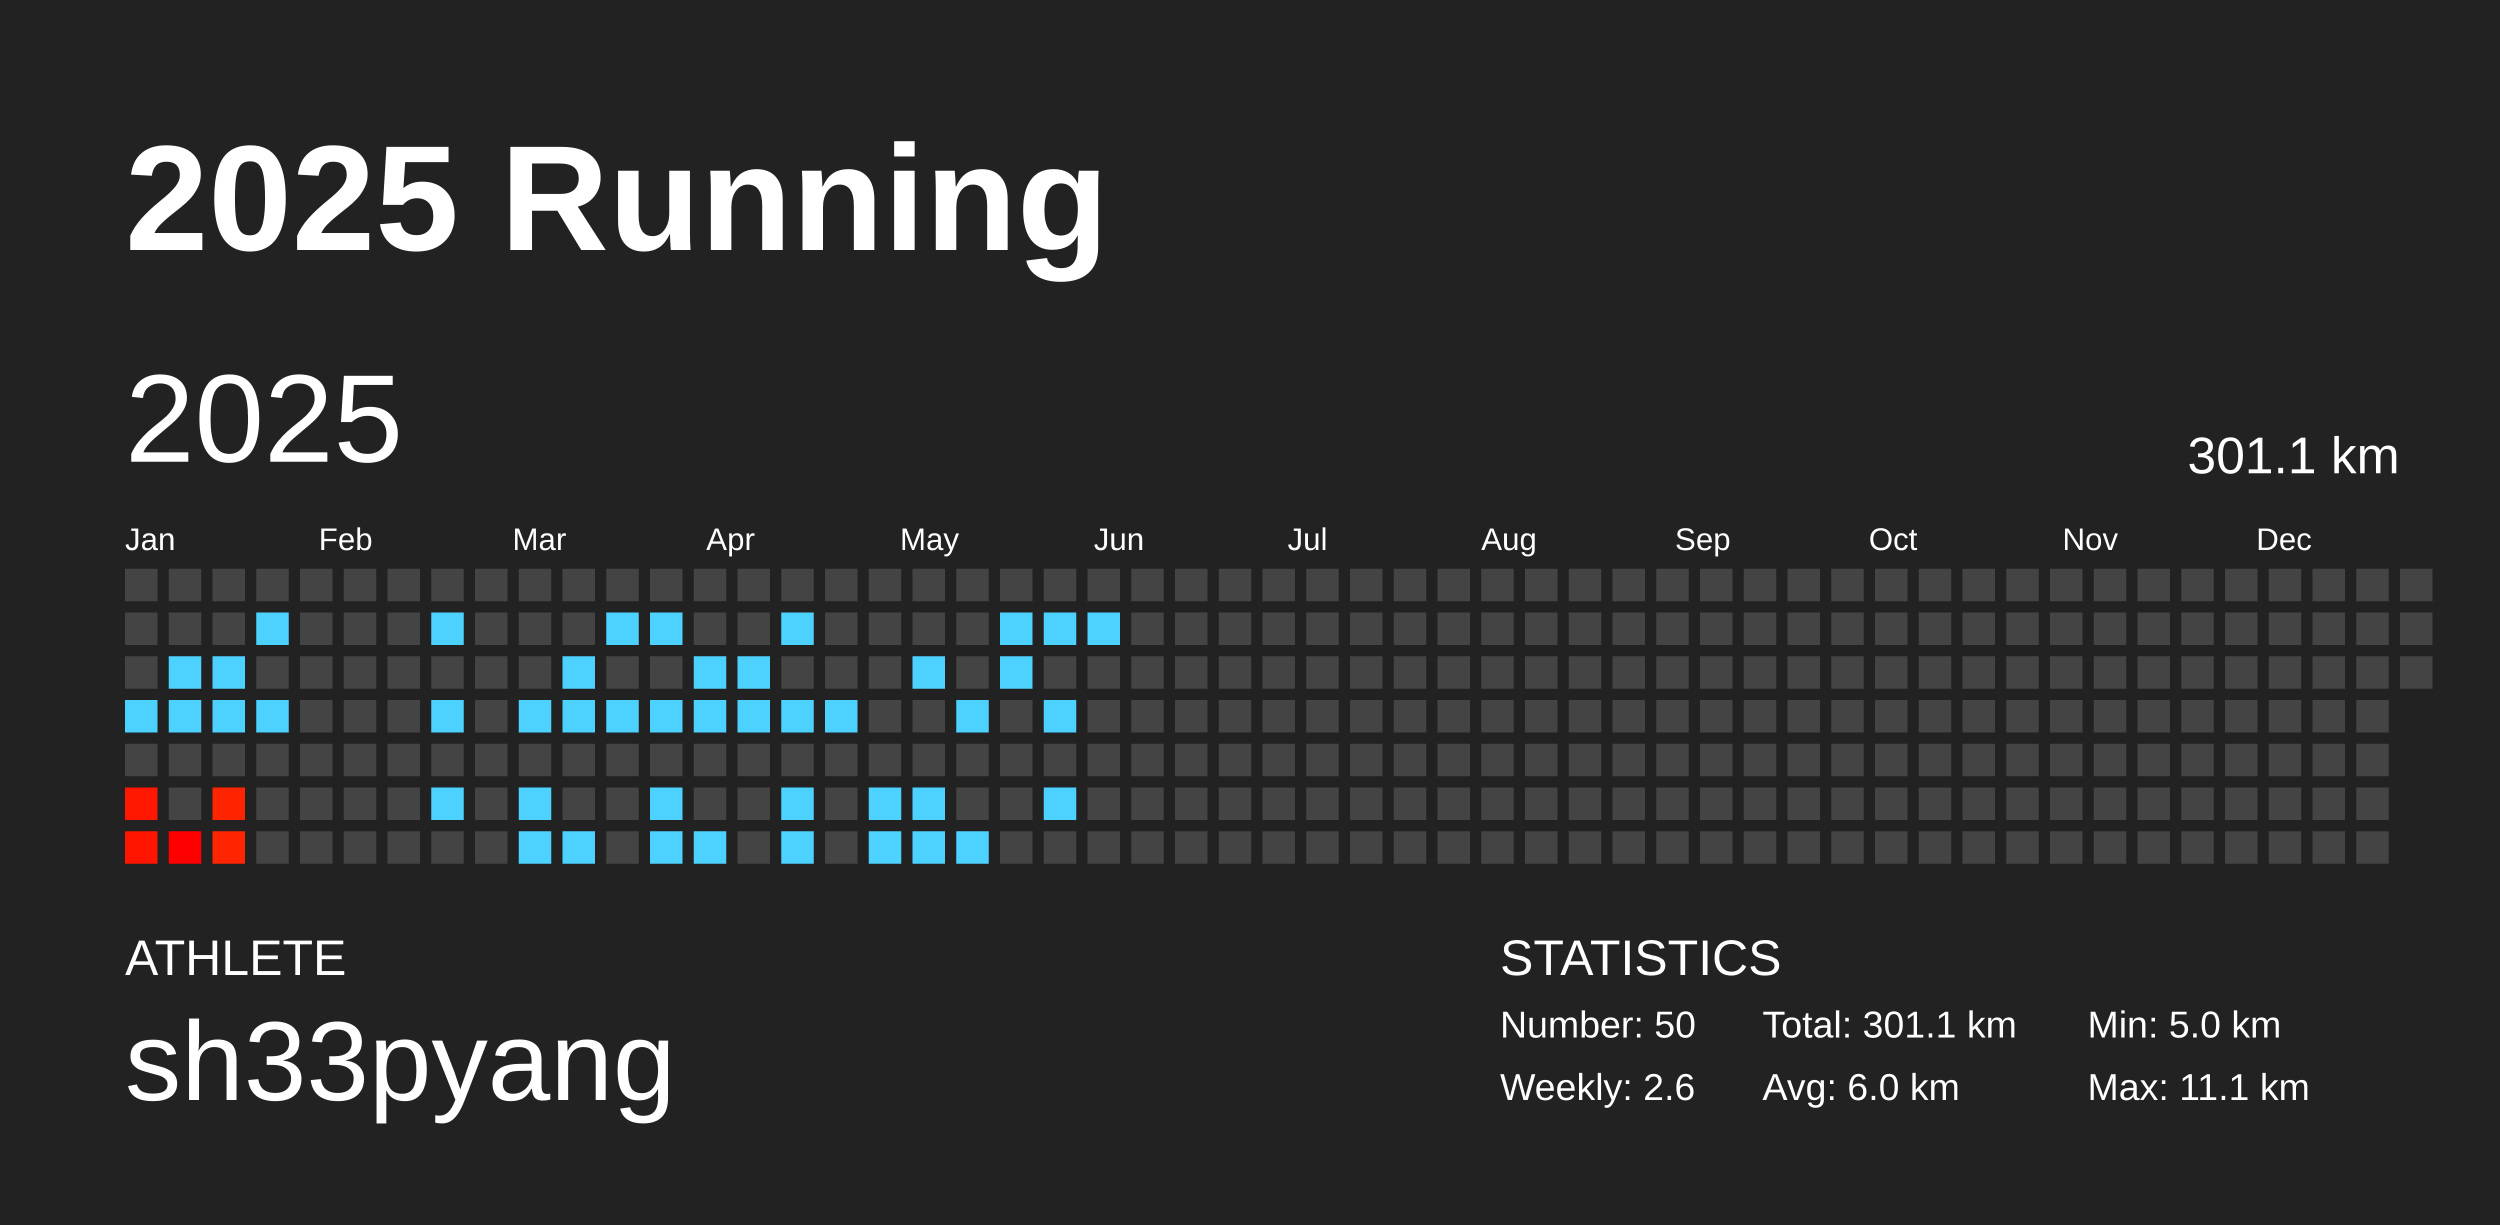
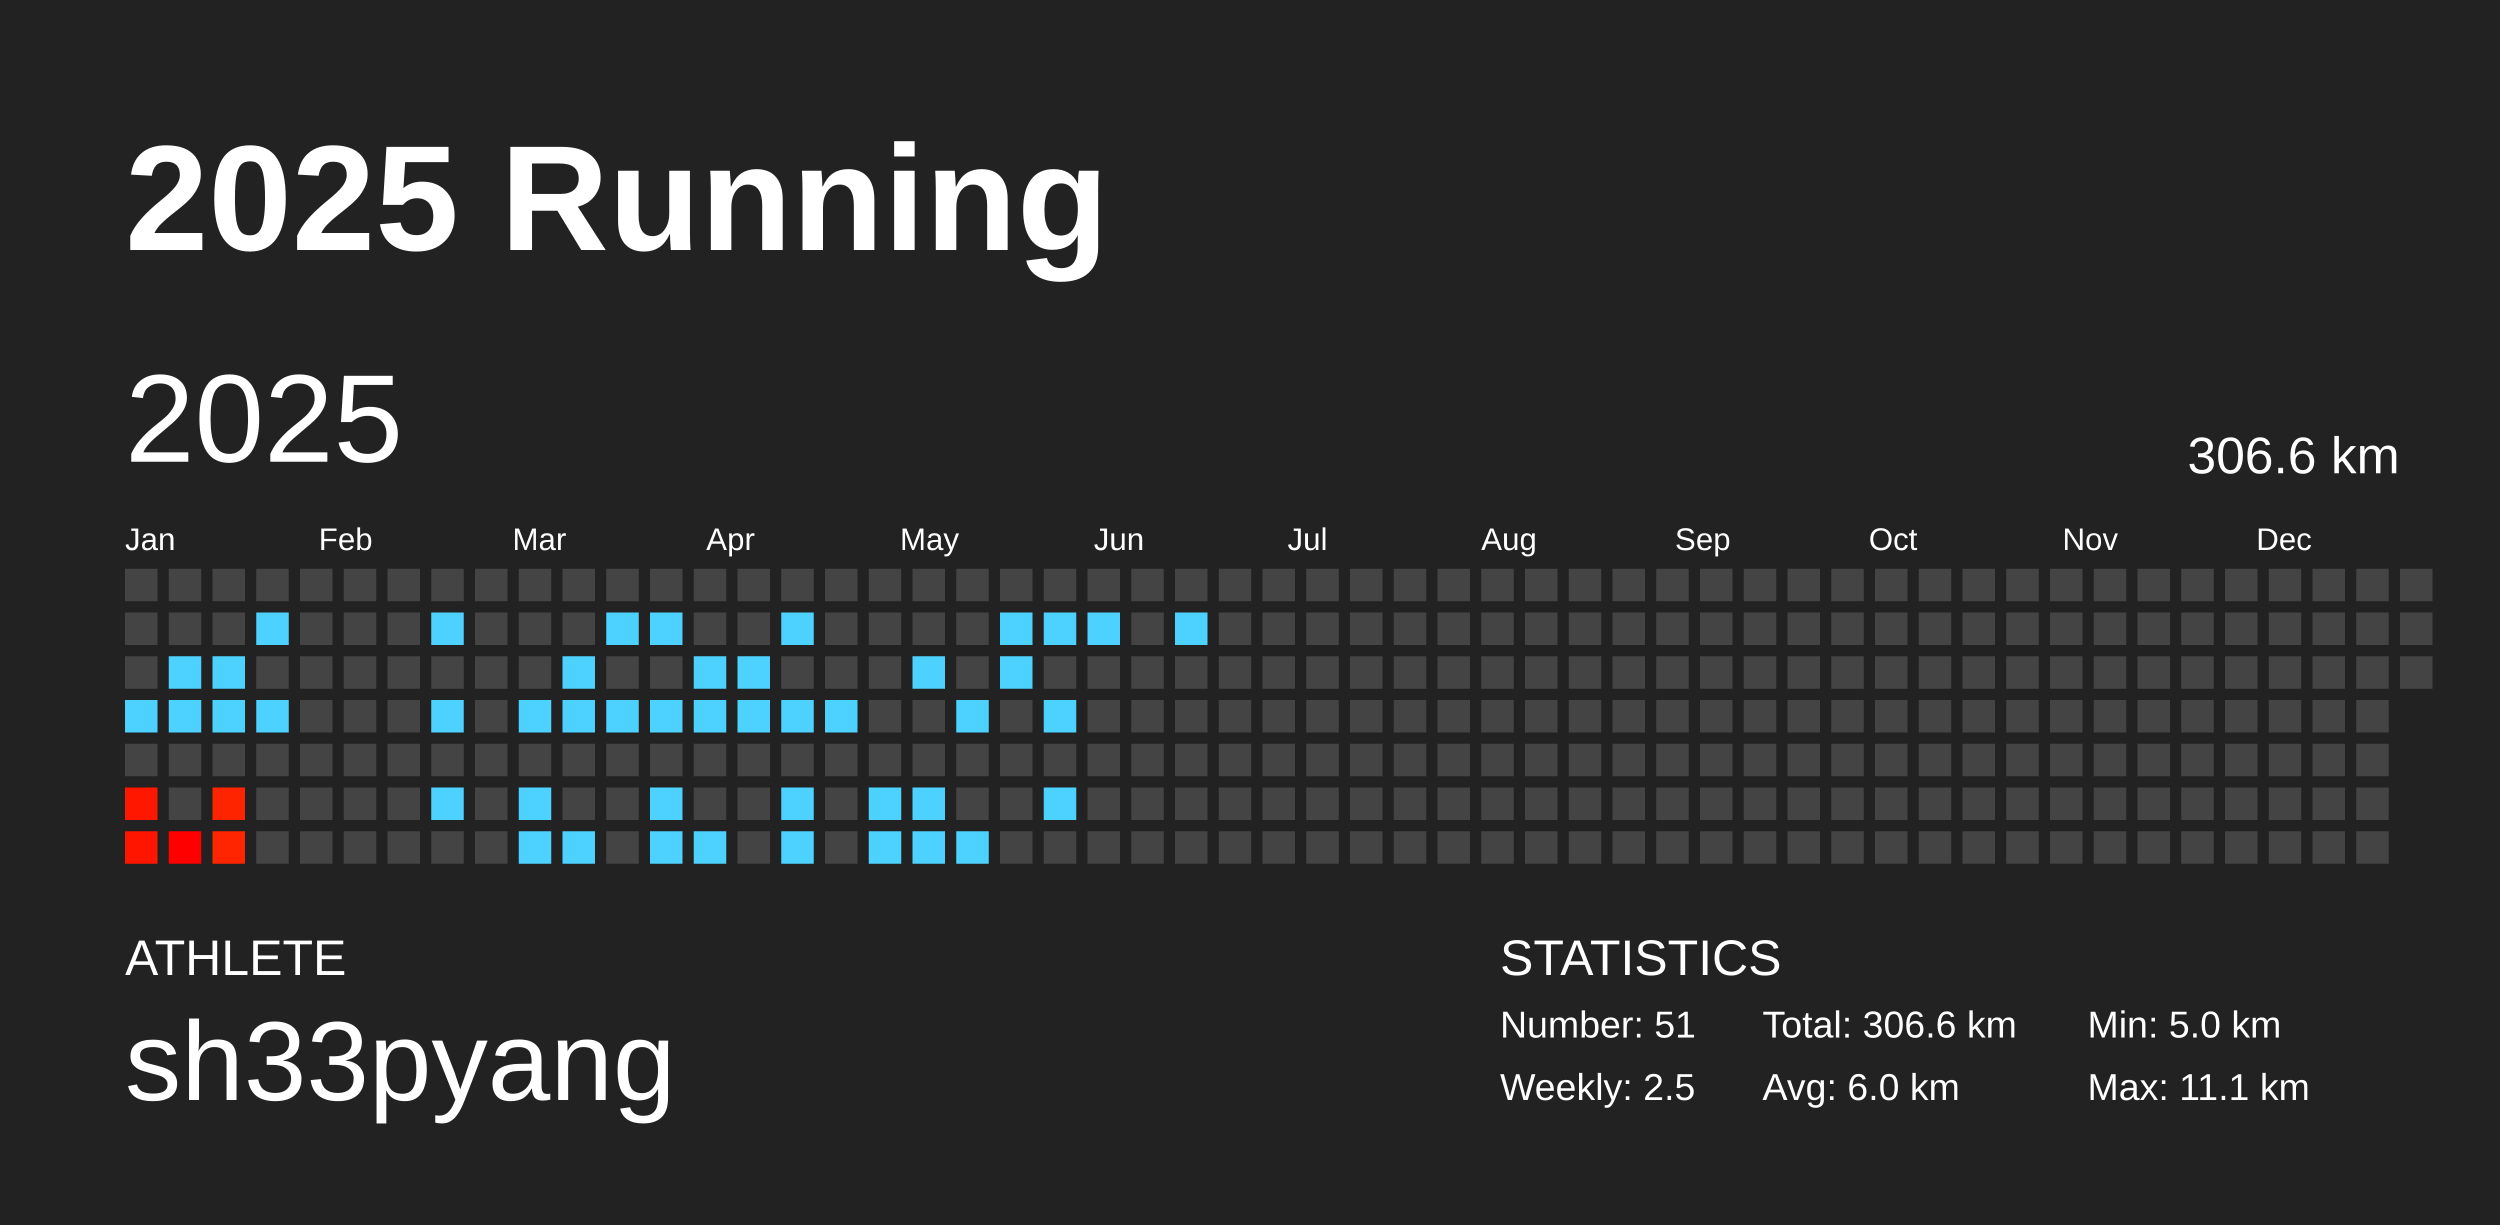
<svg xmlns="http://www.w3.org/2000/svg" baseProfile="full" height="98mm" version="1.1" viewBox="0,0,200,98" width="200mm">
  <defs />
  <rect fill="#222222" height="98" width="200" x="0" y="0" />
  <text fill="#FFFFFF" style="font-size:12px; font-family:Arial; font-weight:bold;" x="10" y="20">2025 Running</text>
  <text fill="#FFFFFF" style="font-size:4px; font-family:Arial" x="10" y="78">ATHLETE</text>
  <text fill="#FFFFFF" style="font-size:9px; font-family:Arial" x="10" y="88">sh33pyang</text>
  <text fill="#FFFFFF" style="font-size:4px; font-family:Arial" x="120" y="78">STATISTICS</text>
-   <text fill="#FFFFFF" style="font-size:3px; font-family:Arial" x="120" y="83">Number: 50</text>
-   <text fill="#FFFFFF" style="font-size:3px; font-family:Arial" x="120" y="88">Weekly: 2.6</text>
-   <text fill="#FFFFFF" style="font-size:3px; font-family:Arial" x="141" y="83">Total: 301.1 km</text>
+   <text fill="#FFFFFF" style="font-size:3px; font-family:Arial" x="120" y="83">Number: 51</text>
+   <text fill="#FFFFFF" style="font-size:3px; font-family:Arial" x="120" y="88">Weekly: 2.5</text>
+   <text fill="#FFFFFF" style="font-size:3px; font-family:Arial" x="141" y="83">Total: 306.6 km</text>
  <text fill="#FFFFFF" style="font-size:3px; font-family:Arial" x="141" y="88">Avg: 6.0 km</text>
  <text fill="#FFFFFF" style="font-size:3px; font-family:Arial" x="167" y="83">Min: 5.0 km</text>
  <text fill="#FFFFFF" style="font-size:3px; font-family:Arial" x="167" y="88">Max: 11.1 km</text>
  <text dominant-baseline="hanging" fill="#FFFFFF" style="font-size:10.0px; font-family:Arial;" x="10" y="30">2025</text>
-   <text dominant-baseline="hanging" fill="#FFFFFF" style="font-size:4.125px; font-family:Arial;" x="175" y="35">301.1 km</text>
+   <text dominant-baseline="hanging" fill="#FFFFFF" style="font-size:4.125px; font-family:Arial;" x="175" y="35">306.6 km</text>
  <text fill="#FFFFFF" style="font-size:2.5px; font-family:Arial" x="10.0" y="44">Jan</text>
  <text fill="#FFFFFF" style="font-size:2.5px; font-family:Arial" x="25.5" y="44">Feb</text>
  <text fill="#FFFFFF" style="font-size:2.5px; font-family:Arial" x="41.0" y="44">Mar</text>
  <text fill="#FFFFFF" style="font-size:2.5px; font-family:Arial" x="56.5" y="44">Apr</text>
  <text fill="#FFFFFF" style="font-size:2.5px; font-family:Arial" x="72.0" y="44">May</text>
  <text fill="#FFFFFF" style="font-size:2.5px; font-family:Arial" x="87.5" y="44">Jun</text>
  <text fill="#FFFFFF" style="font-size:2.5px; font-family:Arial" x="103.0" y="44">Jul</text>
  <text fill="#FFFFFF" style="font-size:2.5px; font-family:Arial" x="118.5" y="44">Aug</text>
  <text fill="#FFFFFF" style="font-size:2.5px; font-family:Arial" x="134.0" y="44">Sep</text>
  <text fill="#FFFFFF" style="font-size:2.5px; font-family:Arial" x="149.5" y="44">Oct</text>
  <text fill="#FFFFFF" style="font-size:2.5px; font-family:Arial" x="165.0" y="44">Nov</text>
  <text fill="#FFFFFF" style="font-size:2.5px; font-family:Arial" x="180.5" y="44">Dec</text>
  <rect fill="#444444" height="2.6" width="2.6" x="10.0" y="45.5" />
  <rect fill="#444444" height="2.6" width="2.6" x="10.0" y="49.0" />
  <rect fill="#444444" height="2.6" width="2.6" x="10.0" y="52.5" />
  <rect fill="#4dd2ff" height="2.6" width="2.6" x="10.0" y="56.0" />
  <rect fill="#444444" height="2.6" width="2.6" x="10.0" y="59.5" />
  <rect fill="#ff1700" height="2.6" width="2.6" x="10.0" y="63.0" />
  <rect fill="#ff1500" height="2.6" width="2.6" x="10.0" y="66.5" />
  <rect fill="#444444" height="2.6" width="2.6" x="13.5" y="45.5" />
  <rect fill="#444444" height="2.6" width="2.6" x="13.5" y="49.0" />
  <rect fill="#4dd2ff" height="2.6" width="2.6" x="13.5" y="52.5" />
  <rect fill="#4dd2ff" height="2.6" width="2.6" x="13.5" y="56.0" />
  <rect fill="#444444" height="2.6" width="2.6" x="13.5" y="59.5" />
  <rect fill="#444444" height="2.6" width="2.6" x="13.5" y="63.0" />
  <rect fill="#ff0000" height="2.6" width="2.6" x="13.5" y="66.5" />
  <rect fill="#444444" height="2.6" width="2.6" x="17.0" y="45.5" />
  <rect fill="#444444" height="2.6" width="2.6" x="17.0" y="49.0" />
  <rect fill="#4dd2ff" height="2.6" width="2.6" x="17.0" y="52.5" />
  <rect fill="#4dd2ff" height="2.6" width="2.6" x="17.0" y="56.0" />
  <rect fill="#444444" height="2.6" width="2.6" x="17.0" y="59.5" />
  <rect fill="#ff2400" height="2.6" width="2.6" x="17.0" y="63.0" />
  <rect fill="#ff2500" height="2.6" width="2.6" x="17.0" y="66.5" />
  <rect fill="#444444" height="2.6" width="2.6" x="20.5" y="45.5" />
  <rect fill="#4dd2ff" height="2.6" width="2.6" x="20.5" y="49.0" />
  <rect fill="#444444" height="2.6" width="2.6" x="20.5" y="52.5" />
  <rect fill="#4dd2ff" height="2.6" width="2.6" x="20.5" y="56.0" />
  <rect fill="#444444" height="2.6" width="2.6" x="20.5" y="59.5" />
  <rect fill="#444444" height="2.6" width="2.6" x="20.5" y="63.0" />
  <rect fill="#444444" height="2.6" width="2.6" x="20.5" y="66.5" />
  <rect fill="#444444" height="2.6" width="2.6" x="24.0" y="45.5" />
  <rect fill="#444444" height="2.6" width="2.6" x="24.0" y="49.0" />
  <rect fill="#444444" height="2.6" width="2.6" x="24.0" y="52.5" />
  <rect fill="#444444" height="2.6" width="2.6" x="24.0" y="56.0" />
  <rect fill="#444444" height="2.6" width="2.6" x="24.0" y="59.5" />
  <rect fill="#444444" height="2.6" width="2.6" x="24.0" y="63.0" />
  <rect fill="#444444" height="2.6" width="2.6" x="24.0" y="66.5" />
  <rect fill="#444444" height="2.6" width="2.6" x="27.5" y="45.5" />
  <rect fill="#444444" height="2.6" width="2.6" x="27.5" y="49.0" />
  <rect fill="#444444" height="2.6" width="2.6" x="27.5" y="52.5" />
  <rect fill="#444444" height="2.6" width="2.6" x="27.5" y="56.0" />
  <rect fill="#444444" height="2.6" width="2.6" x="27.5" y="59.5" />
  <rect fill="#444444" height="2.6" width="2.6" x="27.5" y="63.0" />
  <rect fill="#444444" height="2.6" width="2.6" x="27.5" y="66.5" />
  <rect fill="#444444" height="2.6" width="2.6" x="31.0" y="45.5" />
  <rect fill="#444444" height="2.6" width="2.6" x="31.0" y="49.0" />
  <rect fill="#444444" height="2.6" width="2.6" x="31.0" y="52.5" />
  <rect fill="#444444" height="2.6" width="2.6" x="31.0" y="56.0" />
  <rect fill="#444444" height="2.6" width="2.6" x="31.0" y="59.5" />
  <rect fill="#444444" height="2.6" width="2.6" x="31.0" y="63.0" />
  <rect fill="#444444" height="2.6" width="2.6" x="31.0" y="66.5" />
  <rect fill="#444444" height="2.6" width="2.6" x="34.5" y="45.5" />
  <rect fill="#4dd2ff" height="2.6" width="2.6" x="34.5" y="49.0" />
  <rect fill="#444444" height="2.6" width="2.6" x="34.5" y="52.5" />
  <rect fill="#4dd2ff" height="2.6" width="2.6" x="34.5" y="56.0" />
  <rect fill="#444444" height="2.6" width="2.6" x="34.5" y="59.5" />
  <rect fill="#4dd2ff" height="2.6" width="2.6" x="34.5" y="63.0" />
  <rect fill="#444444" height="2.6" width="2.6" x="34.5" y="66.5" />
  <rect fill="#444444" height="2.6" width="2.6" x="38.0" y="45.5" />
  <rect fill="#444444" height="2.6" width="2.6" x="38.0" y="49.0" />
  <rect fill="#444444" height="2.6" width="2.6" x="38.0" y="52.5" />
  <rect fill="#444444" height="2.6" width="2.6" x="38.0" y="56.0" />
  <rect fill="#444444" height="2.6" width="2.6" x="38.0" y="59.5" />
  <rect fill="#444444" height="2.6" width="2.6" x="38.0" y="63.0" />
  <rect fill="#444444" height="2.6" width="2.6" x="38.0" y="66.5" />
  <rect fill="#444444" height="2.6" width="2.6" x="41.5" y="45.5" />
  <rect fill="#444444" height="2.6" width="2.6" x="41.5" y="49.0" />
  <rect fill="#444444" height="2.6" width="2.6" x="41.5" y="52.5" />
  <rect fill="#4dd2ff" height="2.6" width="2.6" x="41.5" y="56.0" />
  <rect fill="#444444" height="2.6" width="2.6" x="41.5" y="59.5" />
  <rect fill="#4dd2ff" height="2.6" width="2.6" x="41.5" y="63.0" />
  <rect fill="#4dd2ff" height="2.6" width="2.6" x="41.5" y="66.5" />
  <rect fill="#444444" height="2.6" width="2.6" x="45.0" y="45.5" />
  <rect fill="#444444" height="2.6" width="2.6" x="45.0" y="49.0" />
  <rect fill="#4dd2ff" height="2.6" width="2.6" x="45.0" y="52.5" />
  <rect fill="#4dd2ff" height="2.6" width="2.6" x="45.0" y="56.0" />
  <rect fill="#444444" height="2.6" width="2.6" x="45.0" y="59.5" />
  <rect fill="#444444" height="2.6" width="2.6" x="45.0" y="63.0" />
  <rect fill="#4dd2ff" height="2.6" width="2.6" x="45.0" y="66.5" />
  <rect fill="#444444" height="2.6" width="2.6" x="48.5" y="45.5" />
  <rect fill="#4dd2ff" height="2.6" width="2.6" x="48.5" y="49.0" />
  <rect fill="#444444" height="2.6" width="2.6" x="48.5" y="52.5" />
  <rect fill="#4dd2ff" height="2.6" width="2.6" x="48.5" y="56.0" />
  <rect fill="#444444" height="2.6" width="2.6" x="48.5" y="59.5" />
  <rect fill="#444444" height="2.6" width="2.6" x="48.5" y="63.0" />
  <rect fill="#444444" height="2.6" width="2.6" x="48.5" y="66.5" />
  <rect fill="#444444" height="2.6" width="2.6" x="52.0" y="45.5" />
  <rect fill="#4dd2ff" height="2.6" width="2.6" x="52.0" y="49.0" />
  <rect fill="#444444" height="2.6" width="2.6" x="52.0" y="52.5" />
  <rect fill="#4dd2ff" height="2.6" width="2.6" x="52.0" y="56.0" />
  <rect fill="#444444" height="2.6" width="2.6" x="52.0" y="59.5" />
  <rect fill="#4dd2ff" height="2.6" width="2.6" x="52.0" y="63.0" />
  <rect fill="#4dd2ff" height="2.6" width="2.6" x="52.0" y="66.5" />
  <rect fill="#444444" height="2.6" width="2.6" x="55.5" y="45.5" />
  <rect fill="#444444" height="2.6" width="2.6" x="55.5" y="49.0" />
  <rect fill="#4dd2ff" height="2.6" width="2.6" x="55.5" y="52.5" />
  <rect fill="#4dd2ff" height="2.6" width="2.6" x="55.5" y="56.0" />
  <rect fill="#444444" height="2.6" width="2.6" x="55.5" y="59.5" />
  <rect fill="#444444" height="2.6" width="2.6" x="55.5" y="63.0" />
  <rect fill="#4dd2ff" height="2.6" width="2.6" x="55.5" y="66.5" />
  <rect fill="#444444" height="2.6" width="2.6" x="59.0" y="45.5" />
  <rect fill="#444444" height="2.6" width="2.6" x="59.0" y="49.0" />
  <rect fill="#4dd2ff" height="2.6" width="2.6" x="59.0" y="52.5" />
  <rect fill="#4dd2ff" height="2.6" width="2.6" x="59.0" y="56.0" />
  <rect fill="#444444" height="2.6" width="2.6" x="59.0" y="59.5" />
  <rect fill="#444444" height="2.6" width="2.6" x="59.0" y="63.0" />
  <rect fill="#444444" height="2.6" width="2.6" x="59.0" y="66.5" />
  <rect fill="#444444" height="2.6" width="2.6" x="62.5" y="45.5" />
  <rect fill="#4dd2ff" height="2.6" width="2.6" x="62.5" y="49.0" />
  <rect fill="#444444" height="2.6" width="2.6" x="62.5" y="52.5" />
  <rect fill="#4dd2ff" height="2.6" width="2.6" x="62.5" y="56.0" />
  <rect fill="#444444" height="2.6" width="2.6" x="62.5" y="59.5" />
  <rect fill="#4dd2ff" height="2.6" width="2.6" x="62.5" y="63.0" />
  <rect fill="#4dd2ff" height="2.6" width="2.6" x="62.5" y="66.5" />
  <rect fill="#444444" height="2.6" width="2.6" x="66.0" y="45.5" />
  <rect fill="#444444" height="2.6" width="2.6" x="66.0" y="49.0" />
  <rect fill="#444444" height="2.6" width="2.6" x="66.0" y="52.5" />
  <rect fill="#4dd2ff" height="2.6" width="2.6" x="66.0" y="56.0" />
  <rect fill="#444444" height="2.6" width="2.6" x="66.0" y="59.5" />
  <rect fill="#444444" height="2.6" width="2.6" x="66.0" y="63.0" />
  <rect fill="#444444" height="2.6" width="2.6" x="66.0" y="66.5" />
  <rect fill="#444444" height="2.6" width="2.6" x="69.5" y="45.5" />
  <rect fill="#444444" height="2.6" width="2.6" x="69.5" y="49.0" />
  <rect fill="#444444" height="2.6" width="2.6" x="69.5" y="52.5" />
  <rect fill="#444444" height="2.6" width="2.6" x="69.5" y="56.0" />
  <rect fill="#444444" height="2.6" width="2.6" x="69.5" y="59.5" />
  <rect fill="#4dd2ff" height="2.6" width="2.6" x="69.5" y="63.0" />
  <rect fill="#4dd2ff" height="2.6" width="2.6" x="69.5" y="66.5" />
  <rect fill="#444444" height="2.6" width="2.6" x="73.0" y="45.5" />
  <rect fill="#444444" height="2.6" width="2.6" x="73.0" y="49.0" />
  <rect fill="#4dd2ff" height="2.6" width="2.6" x="73.0" y="52.5" />
  <rect fill="#444444" height="2.6" width="2.6" x="73.0" y="56.0" />
  <rect fill="#444444" height="2.6" width="2.6" x="73.0" y="59.5" />
  <rect fill="#4dd2ff" height="2.6" width="2.6" x="73.0" y="63.0" />
  <rect fill="#4dd2ff" height="2.6" width="2.6" x="73.0" y="66.5" />
  <rect fill="#444444" height="2.6" width="2.6" x="76.5" y="45.5" />
  <rect fill="#444444" height="2.6" width="2.6" x="76.5" y="49.0" />
  <rect fill="#444444" height="2.6" width="2.6" x="76.5" y="52.5" />
  <rect fill="#4dd2ff" height="2.6" width="2.6" x="76.5" y="56.0" />
  <rect fill="#444444" height="2.6" width="2.6" x="76.5" y="59.5" />
  <rect fill="#444444" height="2.6" width="2.6" x="76.5" y="63.0" />
  <rect fill="#4dd2ff" height="2.6" width="2.6" x="76.5" y="66.5" />
  <rect fill="#444444" height="2.6" width="2.6" x="80.0" y="45.5" />
  <rect fill="#4dd2ff" height="2.6" width="2.6" x="80.0" y="49.0" />
  <rect fill="#4dd2ff" height="2.6" width="2.6" x="80.0" y="52.5" />
  <rect fill="#444444" height="2.6" width="2.6" x="80.0" y="56.0" />
  <rect fill="#444444" height="2.6" width="2.6" x="80.0" y="59.5" />
  <rect fill="#444444" height="2.6" width="2.6" x="80.0" y="63.0" />
  <rect fill="#444444" height="2.6" width="2.6" x="80.0" y="66.5" />
  <rect fill="#444444" height="2.6" width="2.6" x="83.5" y="45.5" />
  <rect fill="#4dd2ff" height="2.6" width="2.6" x="83.5" y="49.0" />
  <rect fill="#444444" height="2.6" width="2.6" x="83.5" y="52.5" />
  <rect fill="#4dd2ff" height="2.6" width="2.6" x="83.5" y="56.0" />
  <rect fill="#444444" height="2.6" width="2.6" x="83.5" y="59.5" />
  <rect fill="#4dd2ff" height="2.6" width="2.6" x="83.5" y="63.0" />
  <rect fill="#444444" height="2.6" width="2.6" x="83.5" y="66.5" />
  <rect fill="#444444" height="2.6" width="2.6" x="87.0" y="45.5" />
  <rect fill="#4dd2ff" height="2.6" width="2.6" x="87.0" y="49.0" />
  <rect fill="#444444" height="2.6" width="2.6" x="87.0" y="52.5" />
  <rect fill="#444444" height="2.6" width="2.6" x="87.0" y="56.0" />
  <rect fill="#444444" height="2.6" width="2.6" x="87.0" y="59.5" />
  <rect fill="#444444" height="2.6" width="2.6" x="87.0" y="63.0" />
  <rect fill="#444444" height="2.6" width="2.6" x="87.0" y="66.5" />
  <rect fill="#444444" height="2.6" width="2.6" x="90.5" y="45.5" />
  <rect fill="#444444" height="2.6" width="2.6" x="90.5" y="49.0" />
  <rect fill="#444444" height="2.6" width="2.6" x="90.5" y="52.5" />
  <rect fill="#444444" height="2.6" width="2.6" x="90.5" y="56.0" />
  <rect fill="#444444" height="2.6" width="2.6" x="90.5" y="59.5" />
  <rect fill="#444444" height="2.6" width="2.6" x="90.5" y="63.0" />
  <rect fill="#444444" height="2.6" width="2.6" x="90.5" y="66.5" />
  <rect fill="#444444" height="2.6" width="2.6" x="94.0" y="45.5" />
-   <rect fill="#444444" height="2.6" width="2.6" x="94.0" y="49.0" />
+   <rect fill="#4dd2ff" height="2.6" width="2.6" x="94.0" y="49.0" />
  <rect fill="#444444" height="2.6" width="2.6" x="94.0" y="52.5" />
  <rect fill="#444444" height="2.6" width="2.6" x="94.0" y="56.0" />
  <rect fill="#444444" height="2.6" width="2.6" x="94.0" y="59.5" />
  <rect fill="#444444" height="2.6" width="2.6" x="94.0" y="63.0" />
  <rect fill="#444444" height="2.6" width="2.6" x="94.0" y="66.5" />
  <rect fill="#444444" height="2.6" width="2.6" x="97.5" y="45.5" />
  <rect fill="#444444" height="2.6" width="2.6" x="97.5" y="49.0" />
  <rect fill="#444444" height="2.6" width="2.6" x="97.5" y="52.5" />
  <rect fill="#444444" height="2.6" width="2.6" x="97.5" y="56.0" />
  <rect fill="#444444" height="2.6" width="2.6" x="97.5" y="59.5" />
  <rect fill="#444444" height="2.6" width="2.6" x="97.5" y="63.0" />
  <rect fill="#444444" height="2.6" width="2.6" x="97.5" y="66.5" />
  <rect fill="#444444" height="2.6" width="2.6" x="101.0" y="45.5" />
  <rect fill="#444444" height="2.6" width="2.6" x="101.0" y="49.0" />
  <rect fill="#444444" height="2.6" width="2.6" x="101.0" y="52.5" />
  <rect fill="#444444" height="2.6" width="2.6" x="101.0" y="56.0" />
  <rect fill="#444444" height="2.6" width="2.6" x="101.0" y="59.5" />
  <rect fill="#444444" height="2.6" width="2.6" x="101.0" y="63.0" />
  <rect fill="#444444" height="2.6" width="2.6" x="101.0" y="66.5" />
  <rect fill="#444444" height="2.6" width="2.6" x="104.5" y="45.5" />
  <rect fill="#444444" height="2.6" width="2.6" x="104.5" y="49.0" />
  <rect fill="#444444" height="2.6" width="2.6" x="104.5" y="52.5" />
  <rect fill="#444444" height="2.6" width="2.6" x="104.5" y="56.0" />
  <rect fill="#444444" height="2.6" width="2.6" x="104.5" y="59.5" />
  <rect fill="#444444" height="2.6" width="2.6" x="104.5" y="63.0" />
  <rect fill="#444444" height="2.6" width="2.6" x="104.5" y="66.5" />
  <rect fill="#444444" height="2.6" width="2.6" x="108.0" y="45.5" />
  <rect fill="#444444" height="2.6" width="2.6" x="108.0" y="49.0" />
  <rect fill="#444444" height="2.6" width="2.6" x="108.0" y="52.5" />
  <rect fill="#444444" height="2.6" width="2.6" x="108.0" y="56.0" />
  <rect fill="#444444" height="2.6" width="2.6" x="108.0" y="59.5" />
  <rect fill="#444444" height="2.6" width="2.6" x="108.0" y="63.0" />
  <rect fill="#444444" height="2.6" width="2.6" x="108.0" y="66.5" />
  <rect fill="#444444" height="2.6" width="2.6" x="111.5" y="45.5" />
  <rect fill="#444444" height="2.6" width="2.6" x="111.5" y="49.0" />
  <rect fill="#444444" height="2.6" width="2.6" x="111.5" y="52.5" />
  <rect fill="#444444" height="2.6" width="2.6" x="111.5" y="56.0" />
  <rect fill="#444444" height="2.6" width="2.6" x="111.5" y="59.5" />
  <rect fill="#444444" height="2.6" width="2.6" x="111.5" y="63.0" />
  <rect fill="#444444" height="2.6" width="2.6" x="111.5" y="66.5" />
  <rect fill="#444444" height="2.6" width="2.6" x="115.0" y="45.5" />
  <rect fill="#444444" height="2.6" width="2.6" x="115.0" y="49.0" />
  <rect fill="#444444" height="2.6" width="2.6" x="115.0" y="52.5" />
  <rect fill="#444444" height="2.6" width="2.6" x="115.0" y="56.0" />
  <rect fill="#444444" height="2.6" width="2.6" x="115.0" y="59.5" />
  <rect fill="#444444" height="2.6" width="2.6" x="115.0" y="63.0" />
  <rect fill="#444444" height="2.6" width="2.6" x="115.0" y="66.5" />
  <rect fill="#444444" height="2.6" width="2.6" x="118.5" y="45.5" />
  <rect fill="#444444" height="2.6" width="2.6" x="118.5" y="49.0" />
  <rect fill="#444444" height="2.6" width="2.6" x="118.5" y="52.5" />
  <rect fill="#444444" height="2.6" width="2.6" x="118.5" y="56.0" />
  <rect fill="#444444" height="2.6" width="2.6" x="118.5" y="59.5" />
  <rect fill="#444444" height="2.6" width="2.6" x="118.5" y="63.0" />
  <rect fill="#444444" height="2.6" width="2.6" x="118.5" y="66.5" />
  <rect fill="#444444" height="2.6" width="2.6" x="122.0" y="45.5" />
  <rect fill="#444444" height="2.6" width="2.6" x="122.0" y="49.0" />
  <rect fill="#444444" height="2.6" width="2.6" x="122.0" y="52.5" />
  <rect fill="#444444" height="2.6" width="2.6" x="122.0" y="56.0" />
  <rect fill="#444444" height="2.6" width="2.6" x="122.0" y="59.5" />
  <rect fill="#444444" height="2.6" width="2.6" x="122.0" y="63.0" />
  <rect fill="#444444" height="2.6" width="2.6" x="122.0" y="66.5" />
  <rect fill="#444444" height="2.6" width="2.6" x="125.5" y="45.5" />
  <rect fill="#444444" height="2.6" width="2.6" x="125.5" y="49.0" />
  <rect fill="#444444" height="2.6" width="2.6" x="125.5" y="52.5" />
  <rect fill="#444444" height="2.6" width="2.6" x="125.5" y="56.0" />
  <rect fill="#444444" height="2.6" width="2.6" x="125.5" y="59.5" />
  <rect fill="#444444" height="2.6" width="2.6" x="125.5" y="63.0" />
  <rect fill="#444444" height="2.6" width="2.6" x="125.5" y="66.5" />
  <rect fill="#444444" height="2.6" width="2.6" x="129.0" y="45.5" />
  <rect fill="#444444" height="2.6" width="2.6" x="129.0" y="49.0" />
  <rect fill="#444444" height="2.6" width="2.6" x="129.0" y="52.5" />
  <rect fill="#444444" height="2.6" width="2.6" x="129.0" y="56.0" />
  <rect fill="#444444" height="2.6" width="2.6" x="129.0" y="59.5" />
  <rect fill="#444444" height="2.6" width="2.6" x="129.0" y="63.0" />
  <rect fill="#444444" height="2.6" width="2.6" x="129.0" y="66.5" />
  <rect fill="#444444" height="2.6" width="2.6" x="132.5" y="45.5" />
  <rect fill="#444444" height="2.6" width="2.6" x="132.5" y="49.0" />
  <rect fill="#444444" height="2.6" width="2.6" x="132.5" y="52.5" />
  <rect fill="#444444" height="2.6" width="2.6" x="132.5" y="56.0" />
  <rect fill="#444444" height="2.6" width="2.6" x="132.5" y="59.5" />
  <rect fill="#444444" height="2.6" width="2.6" x="132.5" y="63.0" />
  <rect fill="#444444" height="2.6" width="2.6" x="132.5" y="66.5" />
  <rect fill="#444444" height="2.6" width="2.6" x="136.0" y="45.5" />
  <rect fill="#444444" height="2.6" width="2.6" x="136.0" y="49.0" />
  <rect fill="#444444" height="2.6" width="2.6" x="136.0" y="52.5" />
  <rect fill="#444444" height="2.6" width="2.6" x="136.0" y="56.0" />
  <rect fill="#444444" height="2.6" width="2.6" x="136.0" y="59.5" />
  <rect fill="#444444" height="2.6" width="2.6" x="136.0" y="63.0" />
  <rect fill="#444444" height="2.6" width="2.6" x="136.0" y="66.5" />
  <rect fill="#444444" height="2.6" width="2.6" x="139.5" y="45.5" />
  <rect fill="#444444" height="2.6" width="2.6" x="139.5" y="49.0" />
  <rect fill="#444444" height="2.6" width="2.6" x="139.5" y="52.5" />
  <rect fill="#444444" height="2.6" width="2.6" x="139.5" y="56.0" />
  <rect fill="#444444" height="2.6" width="2.6" x="139.5" y="59.5" />
  <rect fill="#444444" height="2.6" width="2.6" x="139.5" y="63.0" />
  <rect fill="#444444" height="2.6" width="2.6" x="139.5" y="66.5" />
  <rect fill="#444444" height="2.6" width="2.6" x="143.0" y="45.5" />
  <rect fill="#444444" height="2.6" width="2.6" x="143.0" y="49.0" />
  <rect fill="#444444" height="2.6" width="2.6" x="143.0" y="52.5" />
  <rect fill="#444444" height="2.6" width="2.6" x="143.0" y="56.0" />
  <rect fill="#444444" height="2.6" width="2.6" x="143.0" y="59.5" />
  <rect fill="#444444" height="2.6" width="2.6" x="143.0" y="63.0" />
  <rect fill="#444444" height="2.6" width="2.6" x="143.0" y="66.5" />
  <rect fill="#444444" height="2.6" width="2.6" x="146.5" y="45.5" />
  <rect fill="#444444" height="2.6" width="2.6" x="146.5" y="49.0" />
  <rect fill="#444444" height="2.6" width="2.6" x="146.5" y="52.5" />
  <rect fill="#444444" height="2.6" width="2.6" x="146.5" y="56.0" />
  <rect fill="#444444" height="2.6" width="2.6" x="146.5" y="59.5" />
  <rect fill="#444444" height="2.6" width="2.6" x="146.5" y="63.0" />
  <rect fill="#444444" height="2.6" width="2.6" x="146.5" y="66.5" />
  <rect fill="#444444" height="2.6" width="2.6" x="150.0" y="45.5" />
  <rect fill="#444444" height="2.6" width="2.6" x="150.0" y="49.0" />
  <rect fill="#444444" height="2.6" width="2.6" x="150.0" y="52.5" />
  <rect fill="#444444" height="2.6" width="2.6" x="150.0" y="56.0" />
  <rect fill="#444444" height="2.6" width="2.6" x="150.0" y="59.5" />
  <rect fill="#444444" height="2.6" width="2.6" x="150.0" y="63.0" />
  <rect fill="#444444" height="2.6" width="2.6" x="150.0" y="66.5" />
  <rect fill="#444444" height="2.6" width="2.6" x="153.5" y="45.5" />
  <rect fill="#444444" height="2.6" width="2.6" x="153.5" y="49.0" />
  <rect fill="#444444" height="2.6" width="2.6" x="153.5" y="52.5" />
  <rect fill="#444444" height="2.6" width="2.6" x="153.5" y="56.0" />
  <rect fill="#444444" height="2.6" width="2.6" x="153.5" y="59.5" />
  <rect fill="#444444" height="2.6" width="2.6" x="153.5" y="63.0" />
  <rect fill="#444444" height="2.6" width="2.6" x="153.5" y="66.5" />
  <rect fill="#444444" height="2.6" width="2.6" x="157.0" y="45.5" />
  <rect fill="#444444" height="2.6" width="2.6" x="157.0" y="49.0" />
  <rect fill="#444444" height="2.6" width="2.6" x="157.0" y="52.5" />
  <rect fill="#444444" height="2.6" width="2.6" x="157.0" y="56.0" />
  <rect fill="#444444" height="2.6" width="2.6" x="157.0" y="59.5" />
  <rect fill="#444444" height="2.6" width="2.6" x="157.0" y="63.0" />
  <rect fill="#444444" height="2.6" width="2.6" x="157.0" y="66.5" />
  <rect fill="#444444" height="2.6" width="2.6" x="160.5" y="45.5" />
  <rect fill="#444444" height="2.6" width="2.6" x="160.5" y="49.0" />
  <rect fill="#444444" height="2.6" width="2.6" x="160.5" y="52.5" />
  <rect fill="#444444" height="2.6" width="2.6" x="160.5" y="56.0" />
  <rect fill="#444444" height="2.6" width="2.6" x="160.5" y="59.5" />
  <rect fill="#444444" height="2.6" width="2.6" x="160.5" y="63.0" />
  <rect fill="#444444" height="2.6" width="2.6" x="160.5" y="66.5" />
  <rect fill="#444444" height="2.6" width="2.6" x="164.0" y="45.5" />
  <rect fill="#444444" height="2.6" width="2.6" x="164.0" y="49.0" />
  <rect fill="#444444" height="2.6" width="2.6" x="164.0" y="52.5" />
  <rect fill="#444444" height="2.6" width="2.6" x="164.0" y="56.0" />
  <rect fill="#444444" height="2.6" width="2.6" x="164.0" y="59.5" />
  <rect fill="#444444" height="2.6" width="2.6" x="164.0" y="63.0" />
  <rect fill="#444444" height="2.6" width="2.6" x="164.0" y="66.5" />
  <rect fill="#444444" height="2.6" width="2.6" x="167.5" y="45.5" />
  <rect fill="#444444" height="2.6" width="2.6" x="167.5" y="49.0" />
  <rect fill="#444444" height="2.6" width="2.6" x="167.5" y="52.5" />
  <rect fill="#444444" height="2.6" width="2.6" x="167.5" y="56.0" />
  <rect fill="#444444" height="2.6" width="2.6" x="167.5" y="59.5" />
  <rect fill="#444444" height="2.6" width="2.6" x="167.5" y="63.0" />
  <rect fill="#444444" height="2.6" width="2.6" x="167.5" y="66.5" />
  <rect fill="#444444" height="2.6" width="2.6" x="171.0" y="45.5" />
  <rect fill="#444444" height="2.6" width="2.6" x="171.0" y="49.0" />
  <rect fill="#444444" height="2.6" width="2.6" x="171.0" y="52.5" />
  <rect fill="#444444" height="2.6" width="2.6" x="171.0" y="56.0" />
  <rect fill="#444444" height="2.6" width="2.6" x="171.0" y="59.5" />
  <rect fill="#444444" height="2.6" width="2.6" x="171.0" y="63.0" />
  <rect fill="#444444" height="2.6" width="2.6" x="171.0" y="66.5" />
  <rect fill="#444444" height="2.6" width="2.6" x="174.5" y="45.5" />
  <rect fill="#444444" height="2.6" width="2.6" x="174.5" y="49.0" />
  <rect fill="#444444" height="2.6" width="2.6" x="174.5" y="52.5" />
  <rect fill="#444444" height="2.6" width="2.6" x="174.5" y="56.0" />
  <rect fill="#444444" height="2.6" width="2.6" x="174.5" y="59.5" />
  <rect fill="#444444" height="2.6" width="2.6" x="174.5" y="63.0" />
  <rect fill="#444444" height="2.6" width="2.6" x="174.5" y="66.5" />
  <rect fill="#444444" height="2.6" width="2.6" x="178.0" y="45.5" />
  <rect fill="#444444" height="2.6" width="2.6" x="178.0" y="49.0" />
  <rect fill="#444444" height="2.6" width="2.6" x="178.0" y="52.5" />
  <rect fill="#444444" height="2.6" width="2.6" x="178.0" y="56.0" />
  <rect fill="#444444" height="2.6" width="2.6" x="178.0" y="59.5" />
  <rect fill="#444444" height="2.6" width="2.6" x="178.0" y="63.0" />
  <rect fill="#444444" height="2.6" width="2.6" x="178.0" y="66.5" />
  <rect fill="#444444" height="2.6" width="2.6" x="181.5" y="45.5" />
  <rect fill="#444444" height="2.6" width="2.6" x="181.5" y="49.0" />
  <rect fill="#444444" height="2.6" width="2.6" x="181.5" y="52.5" />
  <rect fill="#444444" height="2.6" width="2.6" x="181.5" y="56.0" />
  <rect fill="#444444" height="2.6" width="2.6" x="181.5" y="59.5" />
  <rect fill="#444444" height="2.6" width="2.6" x="181.5" y="63.0" />
  <rect fill="#444444" height="2.6" width="2.6" x="181.5" y="66.5" />
  <rect fill="#444444" height="2.6" width="2.6" x="185.0" y="45.5" />
  <rect fill="#444444" height="2.6" width="2.6" x="185.0" y="49.0" />
  <rect fill="#444444" height="2.6" width="2.6" x="185.0" y="52.5" />
  <rect fill="#444444" height="2.6" width="2.6" x="185.0" y="56.0" />
  <rect fill="#444444" height="2.6" width="2.6" x="185.0" y="59.5" />
  <rect fill="#444444" height="2.6" width="2.6" x="185.0" y="63.0" />
  <rect fill="#444444" height="2.6" width="2.6" x="185.0" y="66.5" />
  <rect fill="#444444" height="2.6" width="2.6" x="188.5" y="45.5" />
  <rect fill="#444444" height="2.6" width="2.6" x="188.5" y="49.0" />
  <rect fill="#444444" height="2.6" width="2.6" x="188.5" y="52.5" />
  <rect fill="#444444" height="2.6" width="2.6" x="188.5" y="56.0" />
  <rect fill="#444444" height="2.6" width="2.6" x="188.5" y="59.5" />
  <rect fill="#444444" height="2.6" width="2.6" x="188.5" y="63.0" />
  <rect fill="#444444" height="2.6" width="2.6" x="188.5" y="66.5" />
  <rect fill="#444444" height="2.6" width="2.6" x="192.0" y="45.5" />
  <rect fill="#444444" height="2.6" width="2.6" x="192.0" y="49.0" />
  <rect fill="#444444" height="2.6" width="2.6" x="192.0" y="52.5" />
</svg>
